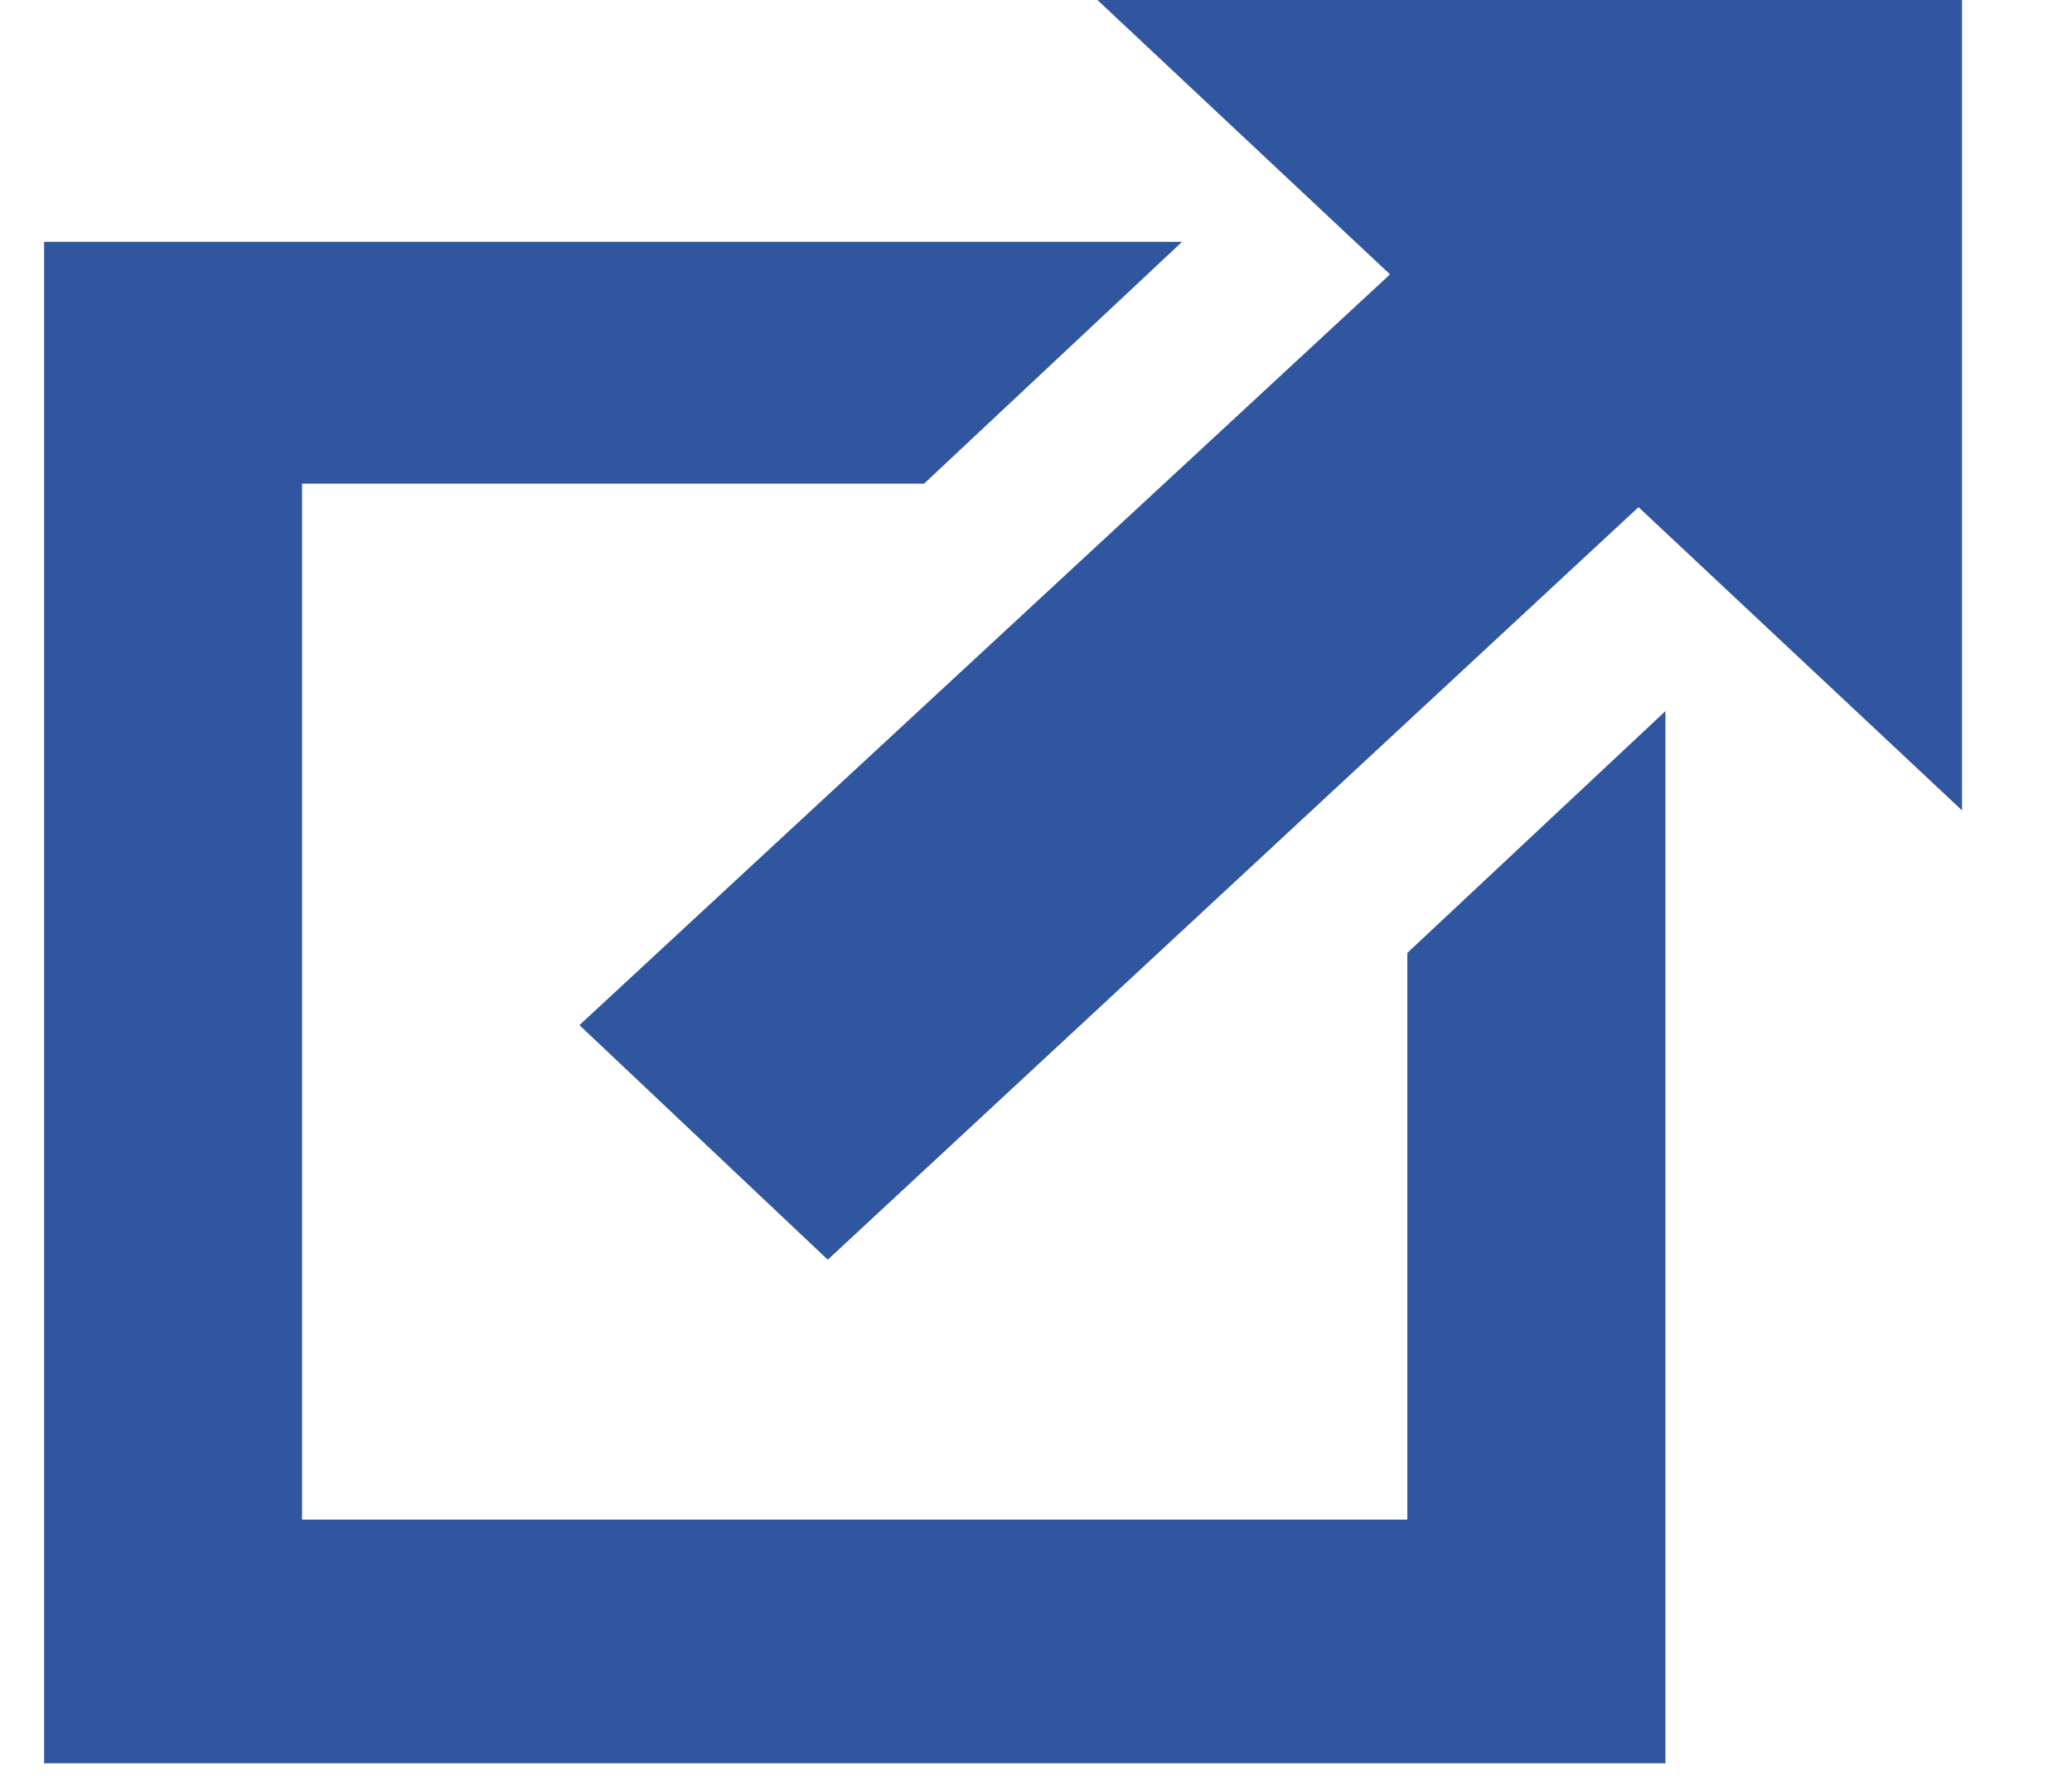
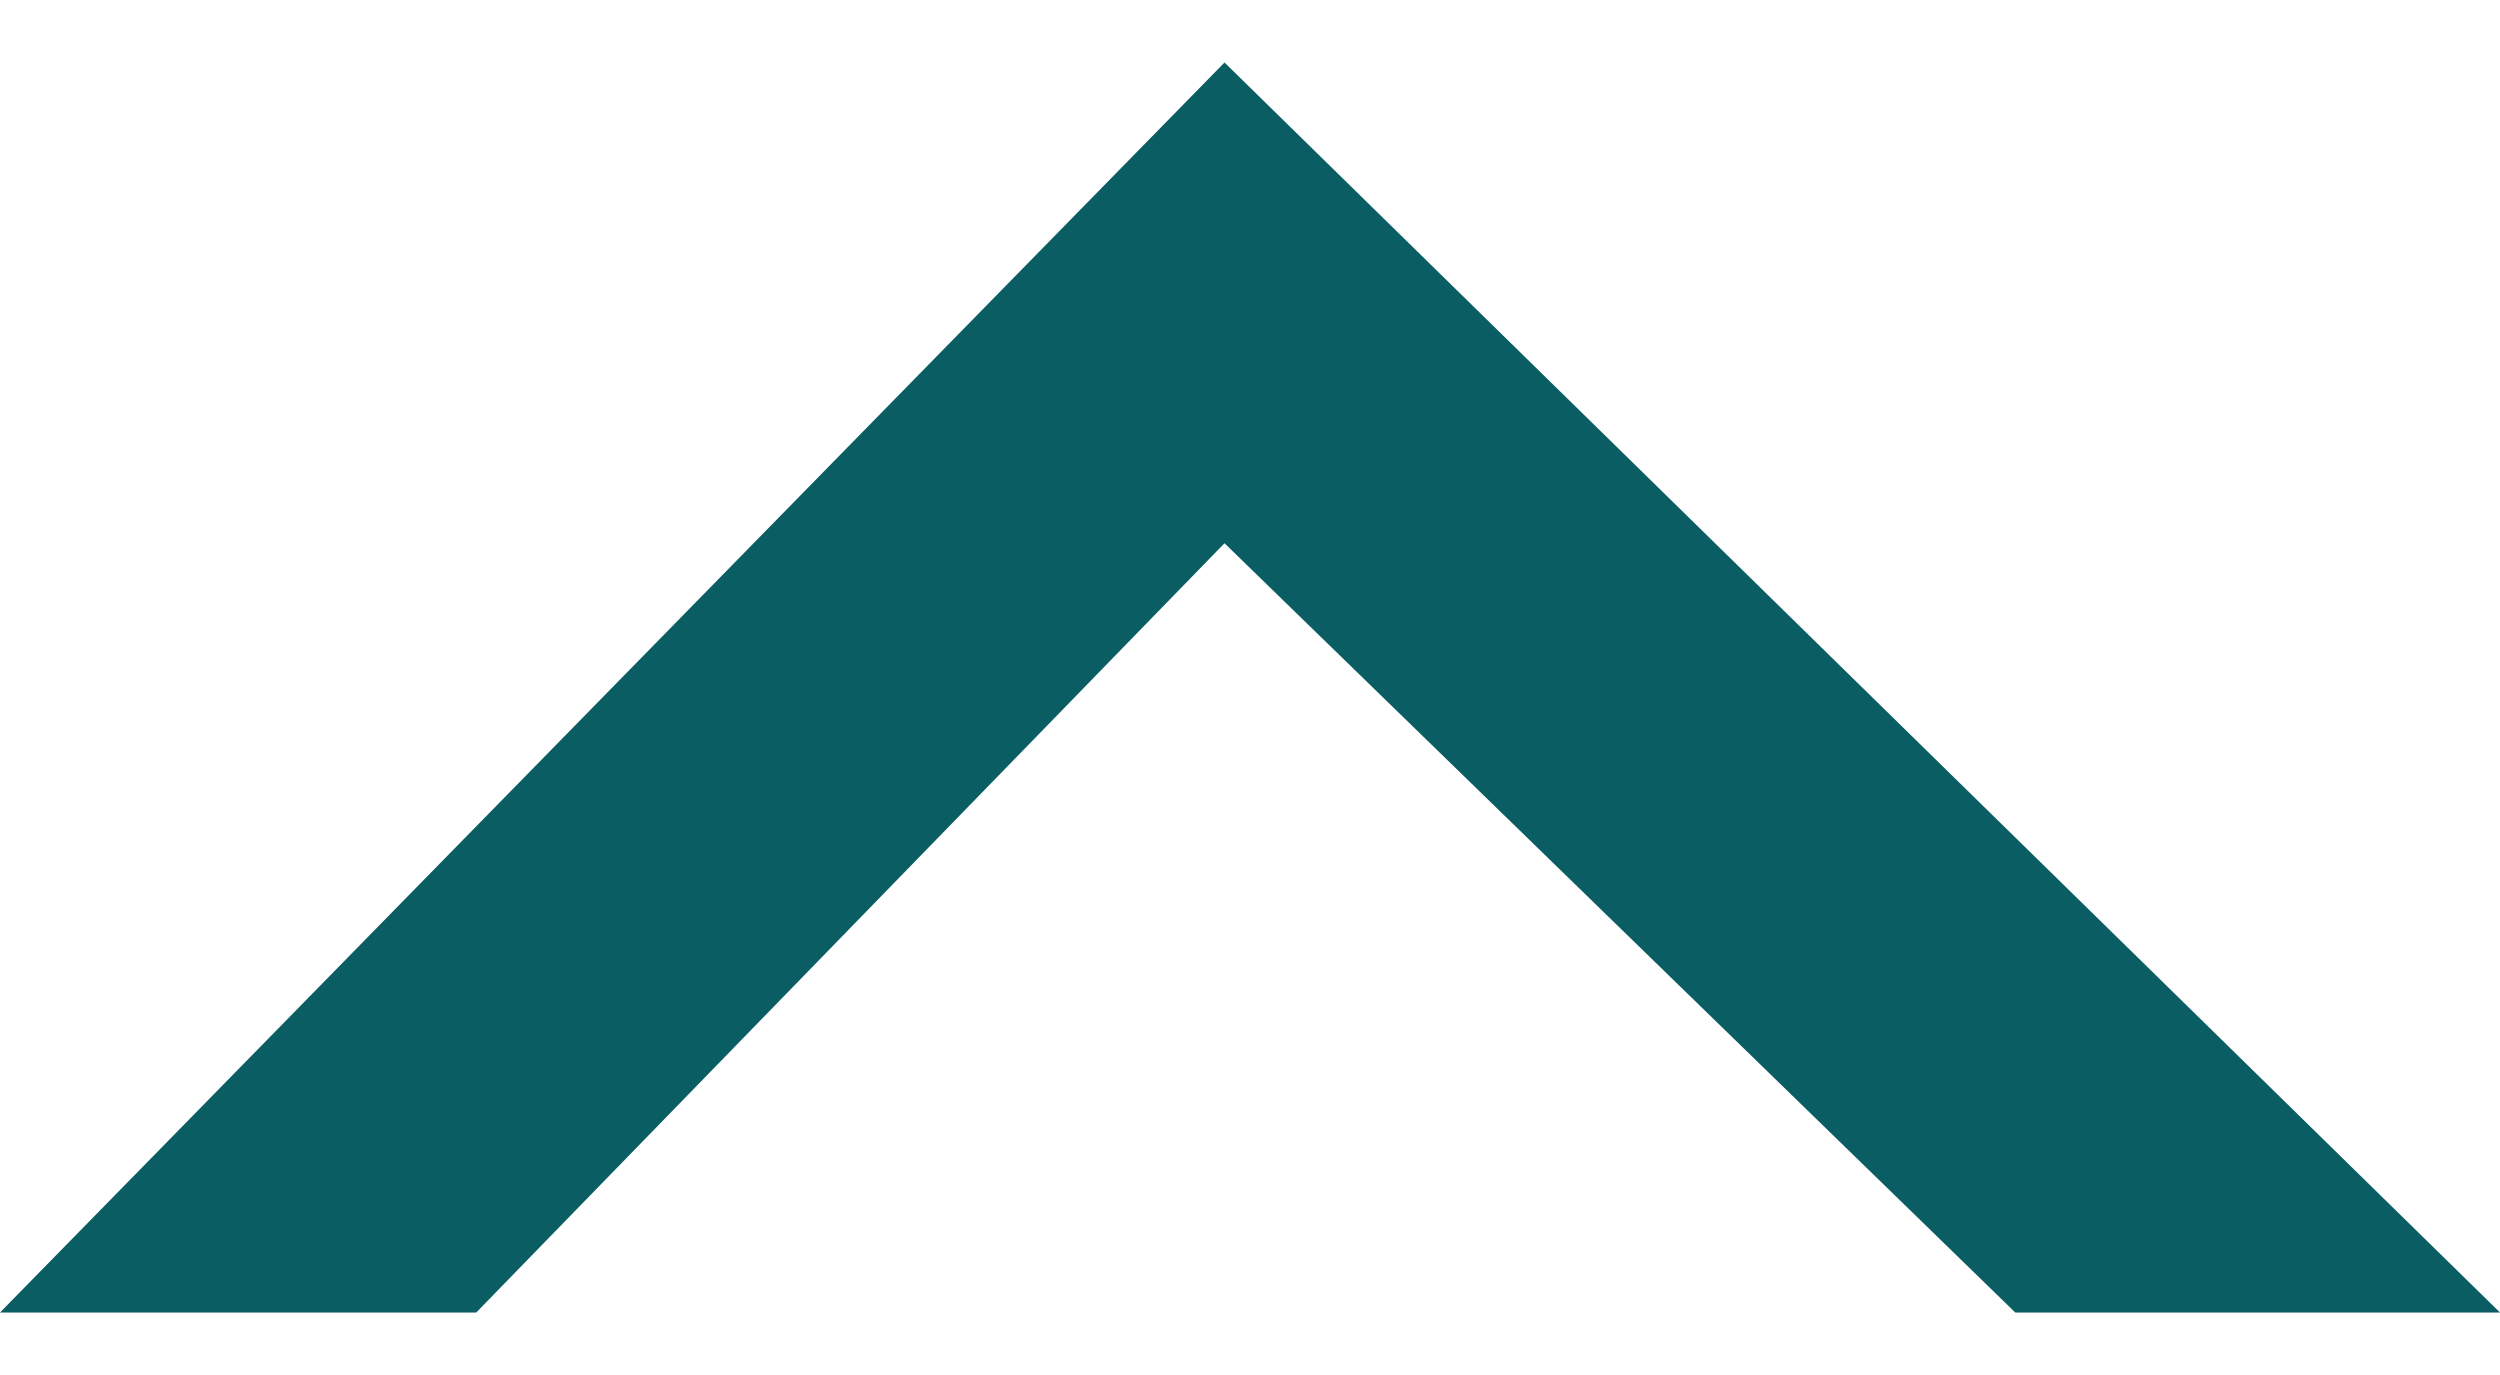
- <svg xmlns="http://www.w3.org/2000/svg" width="14" height="12" viewBox="0 0 14 12" fill="none">
-   <path fill-rule="evenodd" clip-rule="evenodd" d="M7.415 0L9.392 1.854L3.915 6.927L5.593 8.512L11.071 3.427L13.257 5.476V0H7.415Z" fill="#3156A0" />
-   <path fill-rule="evenodd" clip-rule="evenodd" d="M9.509 10.268H2.041V3.268H6.244L7.987 1.634H0.298V11.915H11.253V4.805L9.509 6.439V10.268Z" fill="#3156A0" />
+ <svg xmlns="http://www.w3.org/2000/svg" width="20" height="11" viewBox="0 0 20 11" fill="none">
+   <path d="M0 10.5H3.81L9.796 4.346L16.122 10.5H20L9.796 0.5L0 10.5Z" fill="#0A5E63" />
</svg>
